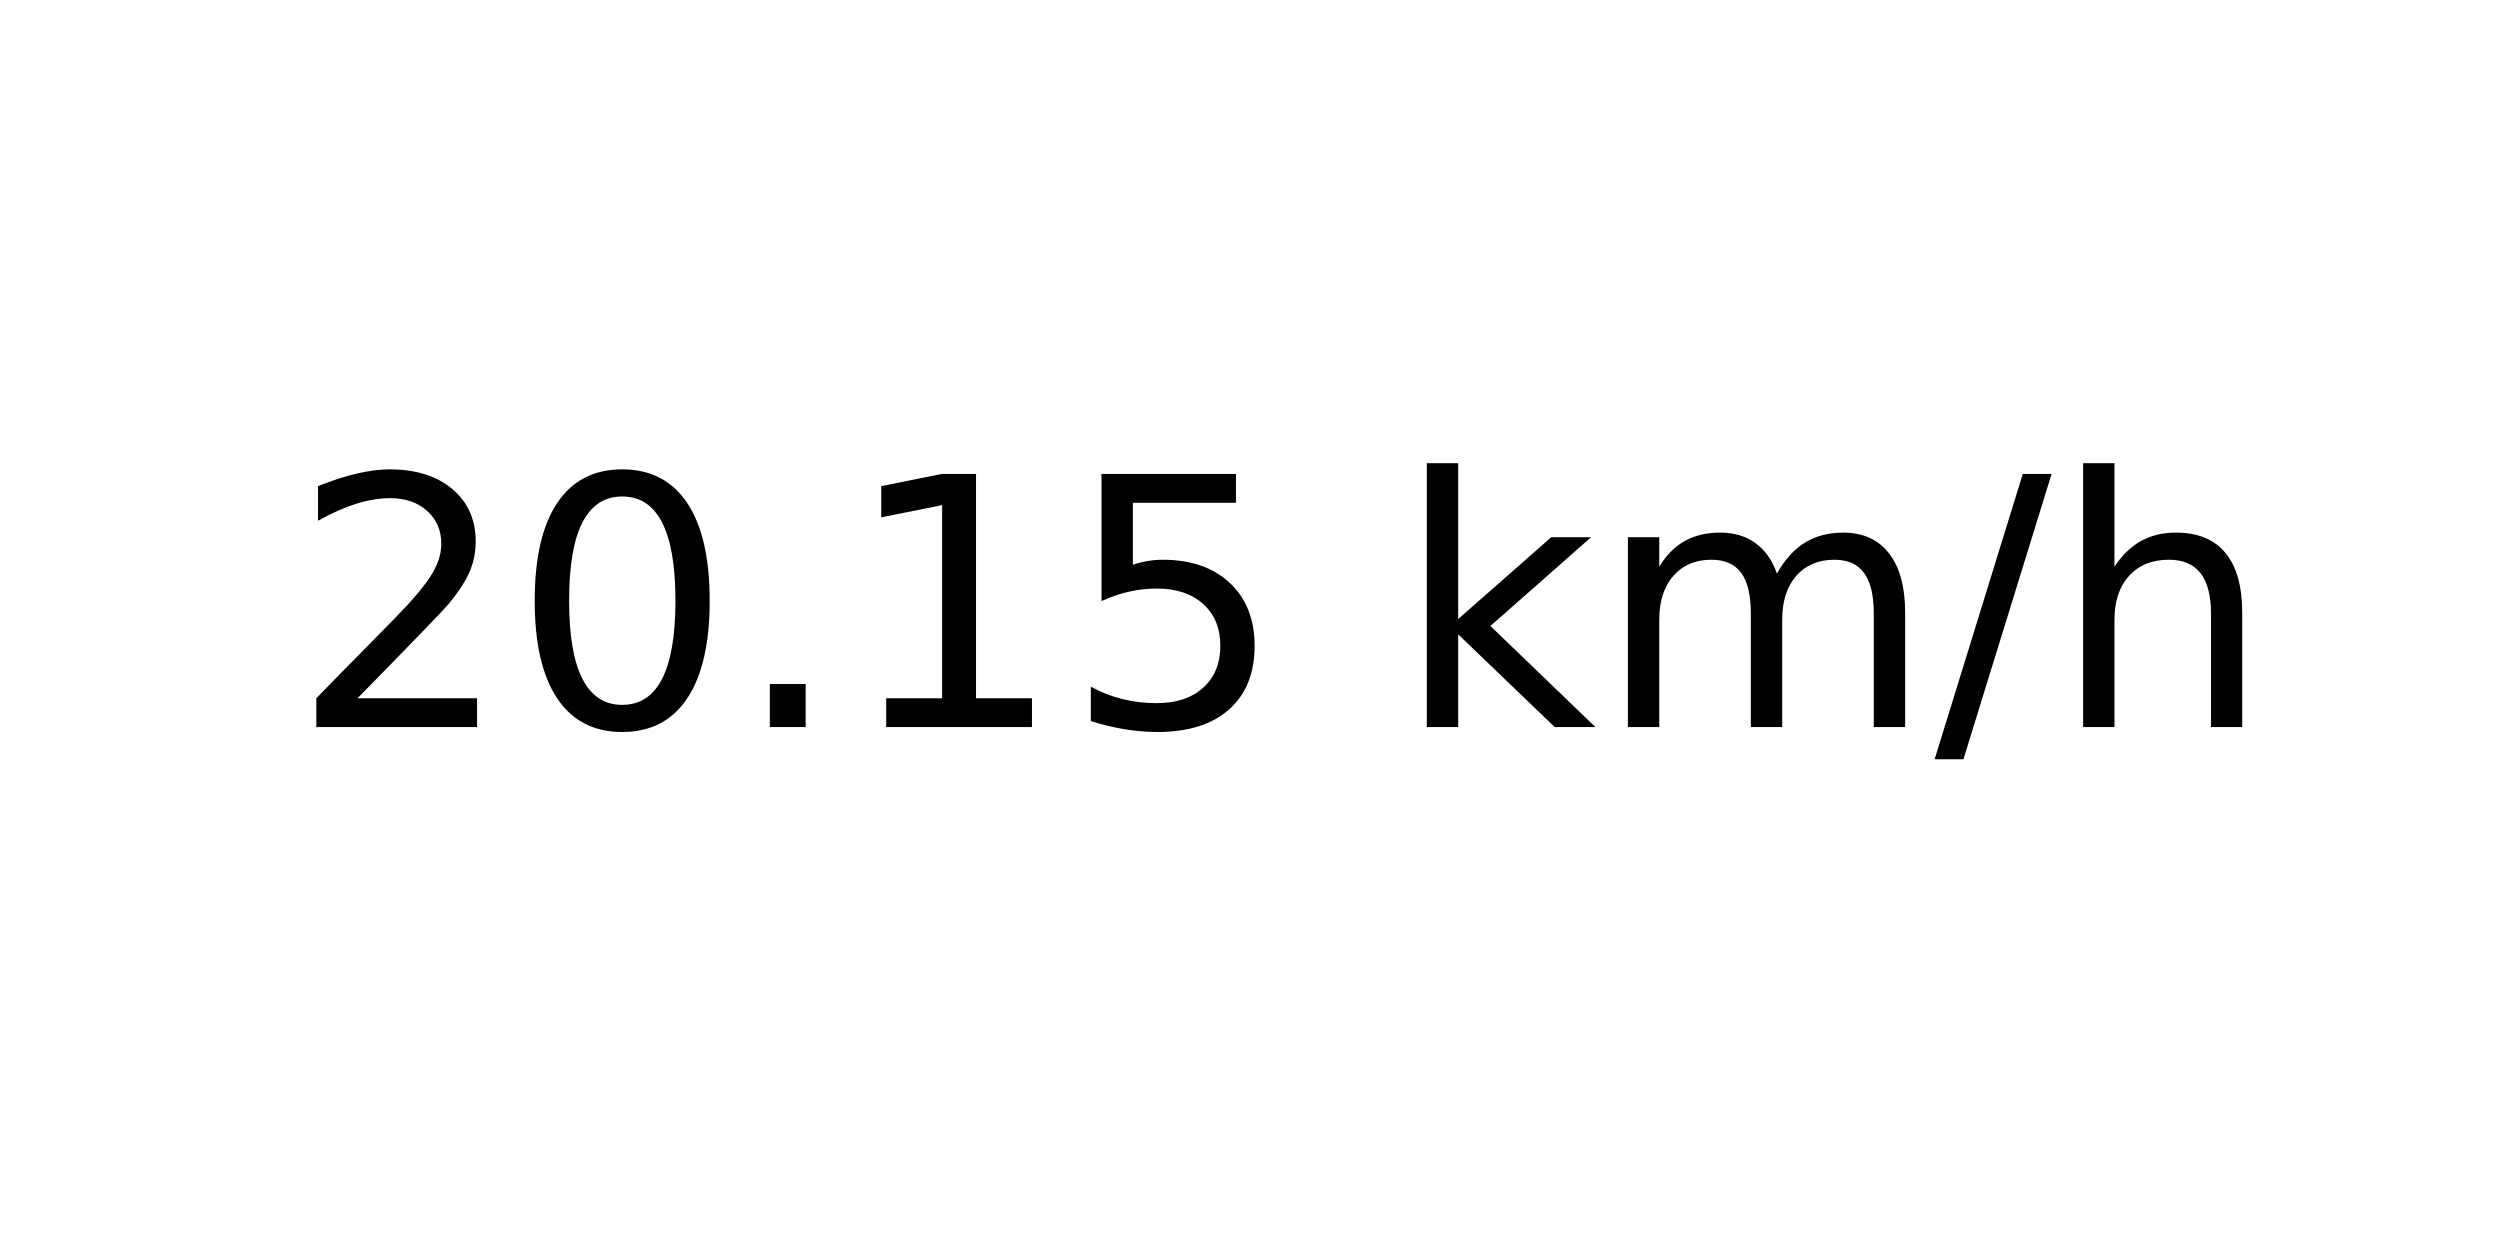
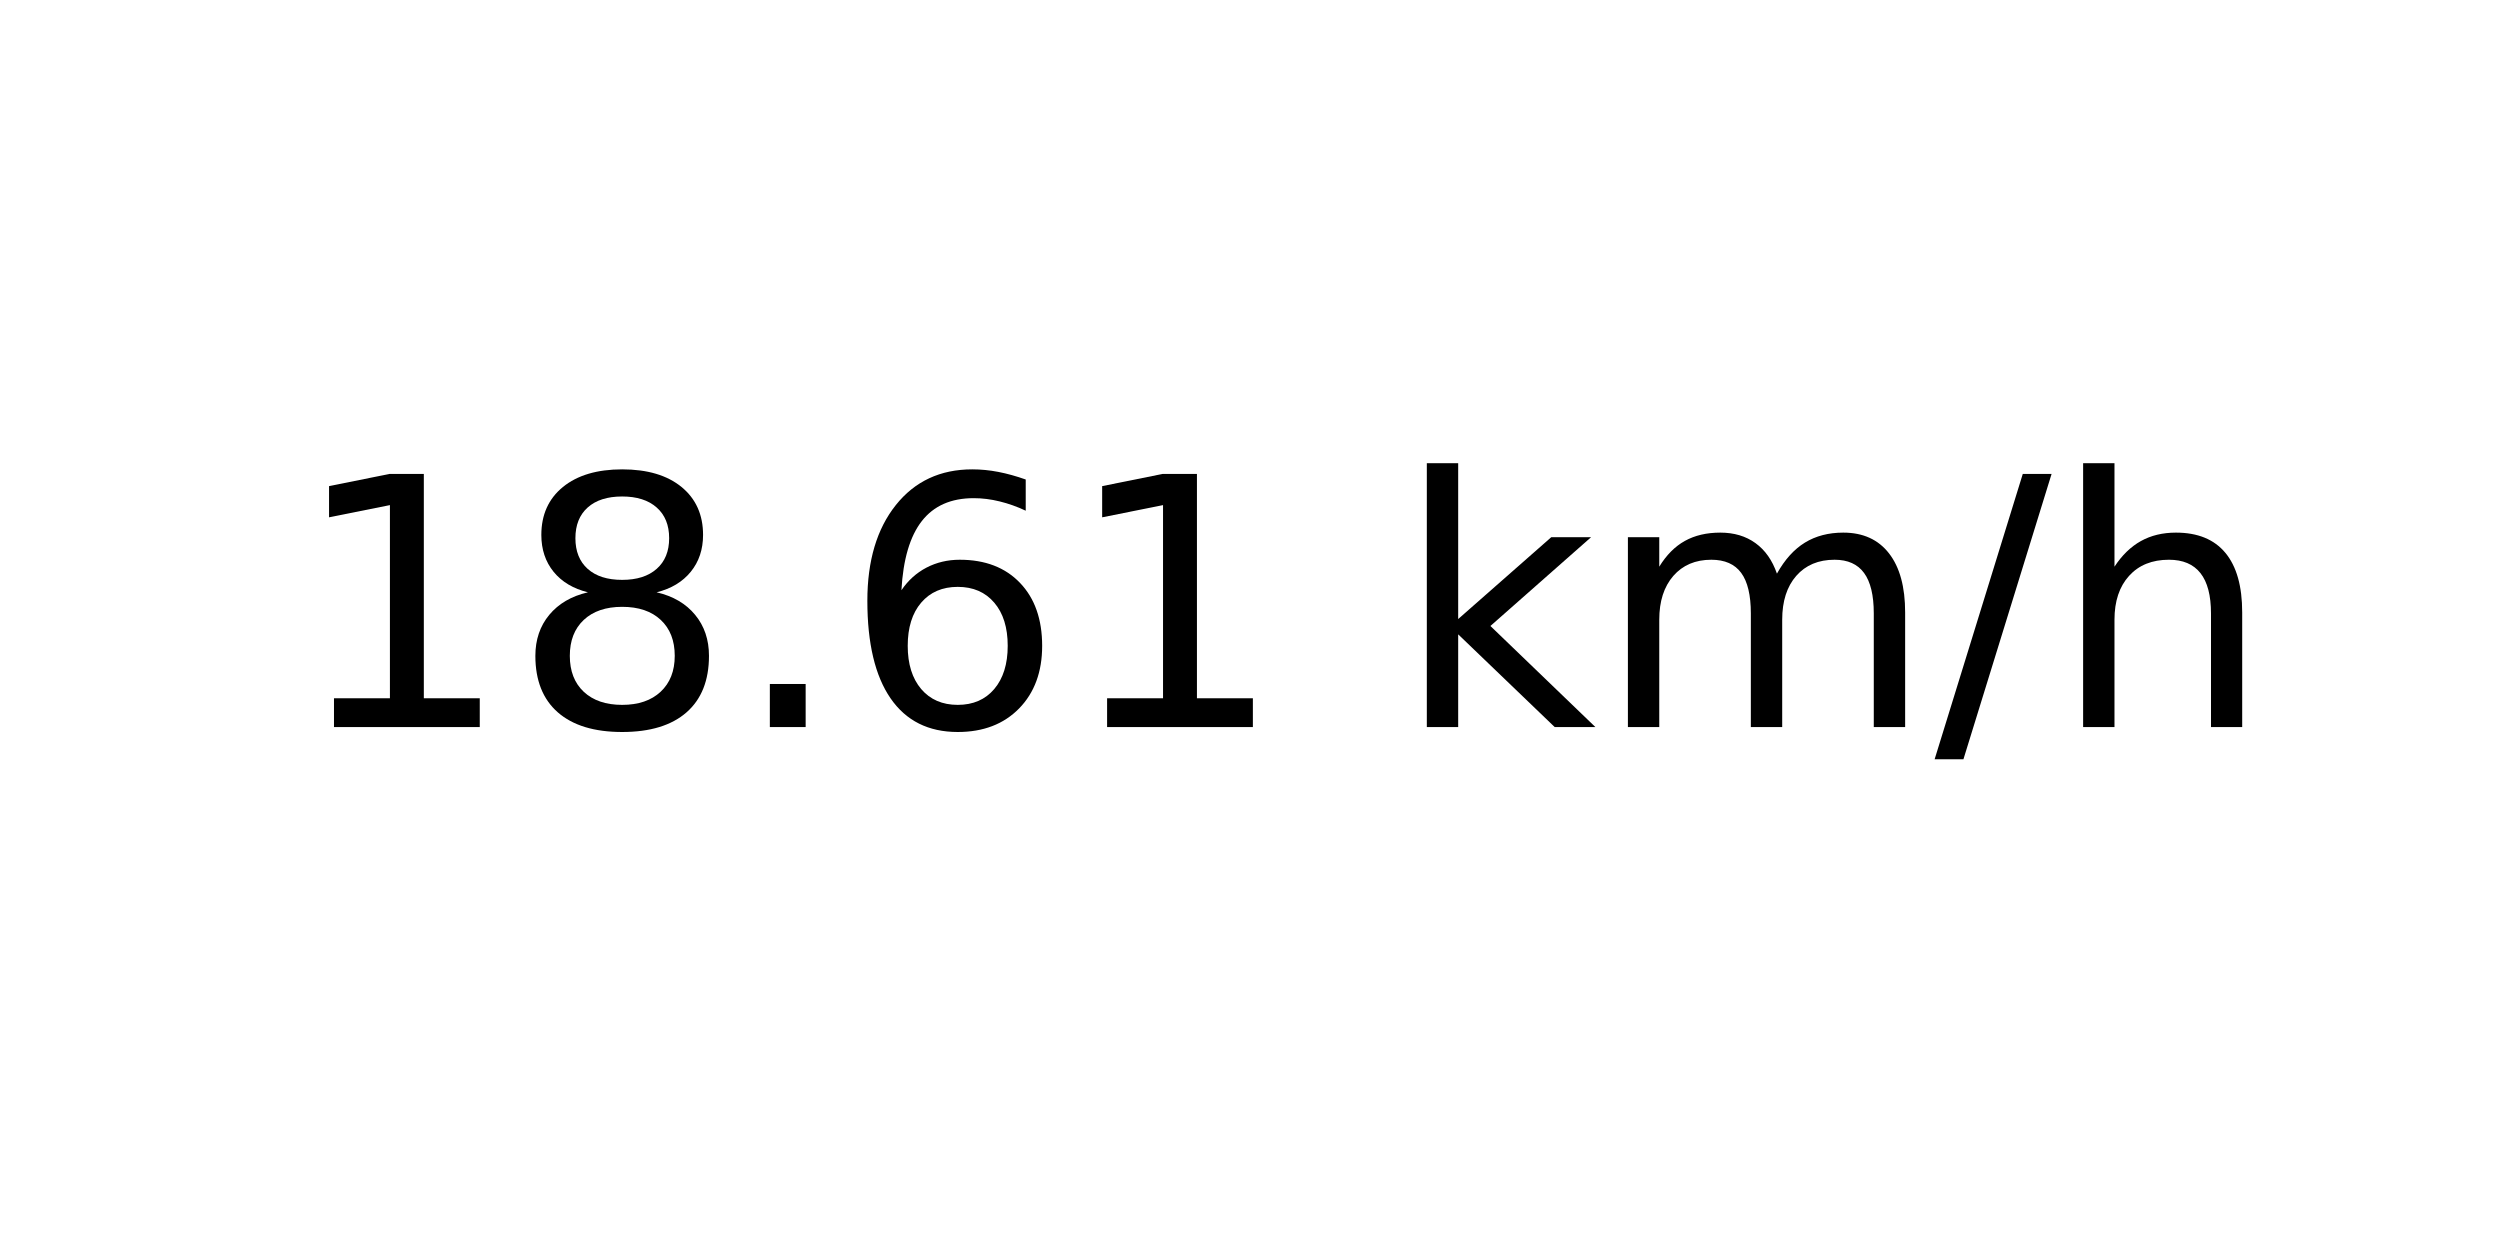
<svg xmlns="http://www.w3.org/2000/svg" xmlns:xlink="http://www.w3.org/1999/xlink" width="72pt" height="36pt" viewBox="0 0 72 36" version="1.1">
  <defs>
    <style type="text/css">*{stroke-linejoin: round; stroke-linecap: butt}</style>
  </defs>
  <g id="figure_1">
    <g id="axes_1">
      <g id="text_1">
        <g transform="translate(8.378125 20.93937) scale(0.1 -0.1)">
          <defs>
-             <path id="DejaVuSans-32" d="M 1228 531  L 3431 531  L 3431 0  L 469 0  L 469 531  Q 828 903 1448 1529  Q 2069 2156 2228 2338  Q 2531 2678 2651 2914  Q 2772 3150 2772 3378  Q 2772 3750 2511 3984  Q 2250 4219 1831 4219  Q 1534 4219 1204 4116  Q 875 4013 500 3803  L 500 4441  Q 881 4594 1212 4672  Q 1544 4750 1819 4750  Q 2544 4750 2975 4387  Q 3406 4025 3406 3419  Q 3406 3131 3298 2873  Q 3191 2616 2906 2266  Q 2828 2175 2409 1742  Q 1991 1309 1228 531  z " transform="scale(0.015625)" />
-             <path id="DejaVuSans-30" d="M 2034 4250  Q 1547 4250 1301 3770  Q 1056 3291 1056 2328  Q 1056 1369 1301 889  Q 1547 409 2034 409  Q 2525 409 2770 889  Q 3016 1369 3016 2328  Q 3016 3291 2770 3770  Q 2525 4250 2034 4250  z M 2034 4750  Q 2819 4750 3233 4129  Q 3647 3509 3647 2328  Q 3647 1150 3233 529  Q 2819 -91 2034 -91  Q 1250 -91 836 529  Q 422 1150 422 2328  Q 422 3509 836 4129  Q 1250 4750 2034 4750  z " transform="scale(0.015625)" />
+             <path id="DejaVuSans-31" d="M 794 531  L 1825 531  L 1825 4091  L 703 3866  L 703 4441  L 1819 4666  L 2450 4666  L 2450 531  L 3481 531  L 3481 0  L 794 0  L 794 531  z " transform="scale(0.015625)" />
+             <path id="DejaVuSans-38" d="M 2034 2216  Q 1584 2216 1326 1975  Q 1069 1734 1069 1313  Q 1069 891 1326 650  Q 1584 409 2034 409  Q 2484 409 2743 651  Q 3003 894 3003 1313  Q 3003 1734 2745 1975  Q 2488 2216 2034 2216  z M 1403 2484  Q 997 2584 770 2862  Q 544 3141 544 3541  Q 544 4100 942 4425  Q 1341 4750 2034 4750  Q 2731 4750 3128 4425  Q 3525 4100 3525 3541  Q 3525 3141 3298 2862  Q 3072 2584 2669 2484  Q 3125 2378 3379 2068  Q 3634 1759 3634 1313  Q 3634 634 3220 271  Q 2806 -91 2034 -91  Q 1263 -91 848 271  Q 434 634 434 1313  Q 434 1759 690 2068  Q 947 2378 1403 2484  z M 1172 3481  Q 1172 3119 1398 2916  Q 1625 2713 2034 2713  Q 2441 2713 2670 2916  Q 2900 3119 2900 3481  Q 2900 3844 2670 4047  Q 2441 4250 2034 4250  Q 1625 4250 1398 4047  Q 1172 3844 1172 3481  z " transform="scale(0.015625)" />
            <path id="DejaVuSans-2e" d="M 684 794  L 1344 794  L 1344 0  L 684 0  L 684 794  z " transform="scale(0.015625)" />
-             <path id="DejaVuSans-31" d="M 794 531  L 1825 531  L 1825 4091  L 703 3866  L 703 4441  L 1819 4666  L 2450 4666  L 2450 531  L 3481 531  L 3481 0  L 794 0  L 794 531  z " transform="scale(0.015625)" />
-             <path id="DejaVuSans-35" d="M 691 4666  L 3169 4666  L 3169 4134  L 1269 4134  L 1269 2991  Q 1406 3038 1543 3061  Q 1681 3084 1819 3084  Q 2600 3084 3056 2656  Q 3513 2228 3513 1497  Q 3513 744 3044 326  Q 2575 -91 1722 -91  Q 1428 -91 1123 -41  Q 819 9 494 109  L 494 744  Q 775 591 1075 516  Q 1375 441 1709 441  Q 2250 441 2565 725  Q 2881 1009 2881 1497  Q 2881 1984 2565 2268  Q 2250 2553 1709 2553  Q 1456 2553 1204 2497  Q 953 2441 691 2322  L 691 4666  z " transform="scale(0.015625)" />
+             <path id="DejaVuSans-36" d="M 2113 2584  Q 1688 2584 1439 2293  Q 1191 2003 1191 1497  Q 1191 994 1439 701  Q 1688 409 2113 409  Q 2538 409 2786 701  Q 3034 994 3034 1497  Q 3034 2003 2786 2293  Q 2538 2584 2113 2584  z M 3366 4563  L 3366 3988  Q 3128 4100 2886 4159  Q 2644 4219 2406 4219  Q 1781 4219 1451 3797  Q 1122 3375 1075 2522  Q 1259 2794 1537 2939  Q 1816 3084 2150 3084  Q 2853 3084 3261 2657  Q 3669 2231 3669 1497  Q 3669 778 3244 343  Q 2819 -91 2113 -91  Q 1303 -91 875 529  Q 447 1150 447 2328  Q 447 3434 972 4092  Q 1497 4750 2381 4750  Q 2619 4750 2861 4703  Q 3103 4656 3366 4563  z " transform="scale(0.015625)" />
            <path id="DejaVuSans-20" transform="scale(0.015625)" />
            <path id="DejaVuSans-6b" d="M 581 4863  L 1159 4863  L 1159 1991  L 2875 3500  L 3609 3500  L 1753 1863  L 3688 0  L 2938 0  L 1159 1709  L 1159 0  L 581 0  L 581 4863  z " transform="scale(0.015625)" />
            <path id="DejaVuSans-6d" d="M 3328 2828  Q 3544 3216 3844 3400  Q 4144 3584 4550 3584  Q 5097 3584 5394 3201  Q 5691 2819 5691 2113  L 5691 0  L 5113 0  L 5113 2094  Q 5113 2597 4934 2840  Q 4756 3084 4391 3084  Q 3944 3084 3684 2787  Q 3425 2491 3425 1978  L 3425 0  L 2847 0  L 2847 2094  Q 2847 2600 2669 2842  Q 2491 3084 2119 3084  Q 1678 3084 1418 2786  Q 1159 2488 1159 1978  L 1159 0  L 581 0  L 581 3500  L 1159 3500  L 1159 2956  Q 1356 3278 1631 3431  Q 1906 3584 2284 3584  Q 2666 3584 2933 3390  Q 3200 3197 3328 2828  z " transform="scale(0.015625)" />
            <path id="DejaVuSans-2f" d="M 1625 4666  L 2156 4666  L 531 -594  L 0 -594  L 1625 4666  z " transform="scale(0.015625)" />
            <path id="DejaVuSans-68" d="M 3513 2113  L 3513 0  L 2938 0  L 2938 2094  Q 2938 2591 2744 2837  Q 2550 3084 2163 3084  Q 1697 3084 1428 2787  Q 1159 2491 1159 1978  L 1159 0  L 581 0  L 581 4863  L 1159 4863  L 1159 2956  Q 1366 3272 1645 3428  Q 1925 3584 2291 3584  Q 2894 3584 3203 3211  Q 3513 2838 3513 2113  z " transform="scale(0.015625)" />
          </defs>
-           <use xlink:href="#DejaVuSans-32" />
-           <use xlink:href="#DejaVuSans-30" x="63.623" />
+           <use xlink:href="#DejaVuSans-31" />
+           <use xlink:href="#DejaVuSans-38" x="63.623" />
          <use xlink:href="#DejaVuSans-2e" x="127.246" />
-           <use xlink:href="#DejaVuSans-31" x="159.033" />
-           <use xlink:href="#DejaVuSans-35" x="222.656" />
+           <use xlink:href="#DejaVuSans-36" x="159.033" />
+           <use xlink:href="#DejaVuSans-31" x="222.656" />
          <use xlink:href="#DejaVuSans-20" x="286.279" />
          <use xlink:href="#DejaVuSans-6b" x="318.066" />
          <use xlink:href="#DejaVuSans-6d" x="375.977" />
          <use xlink:href="#DejaVuSans-2f" x="473.389" />
          <use xlink:href="#DejaVuSans-68" x="507.08" />
        </g>
      </g>
    </g>
  </g>
</svg>
